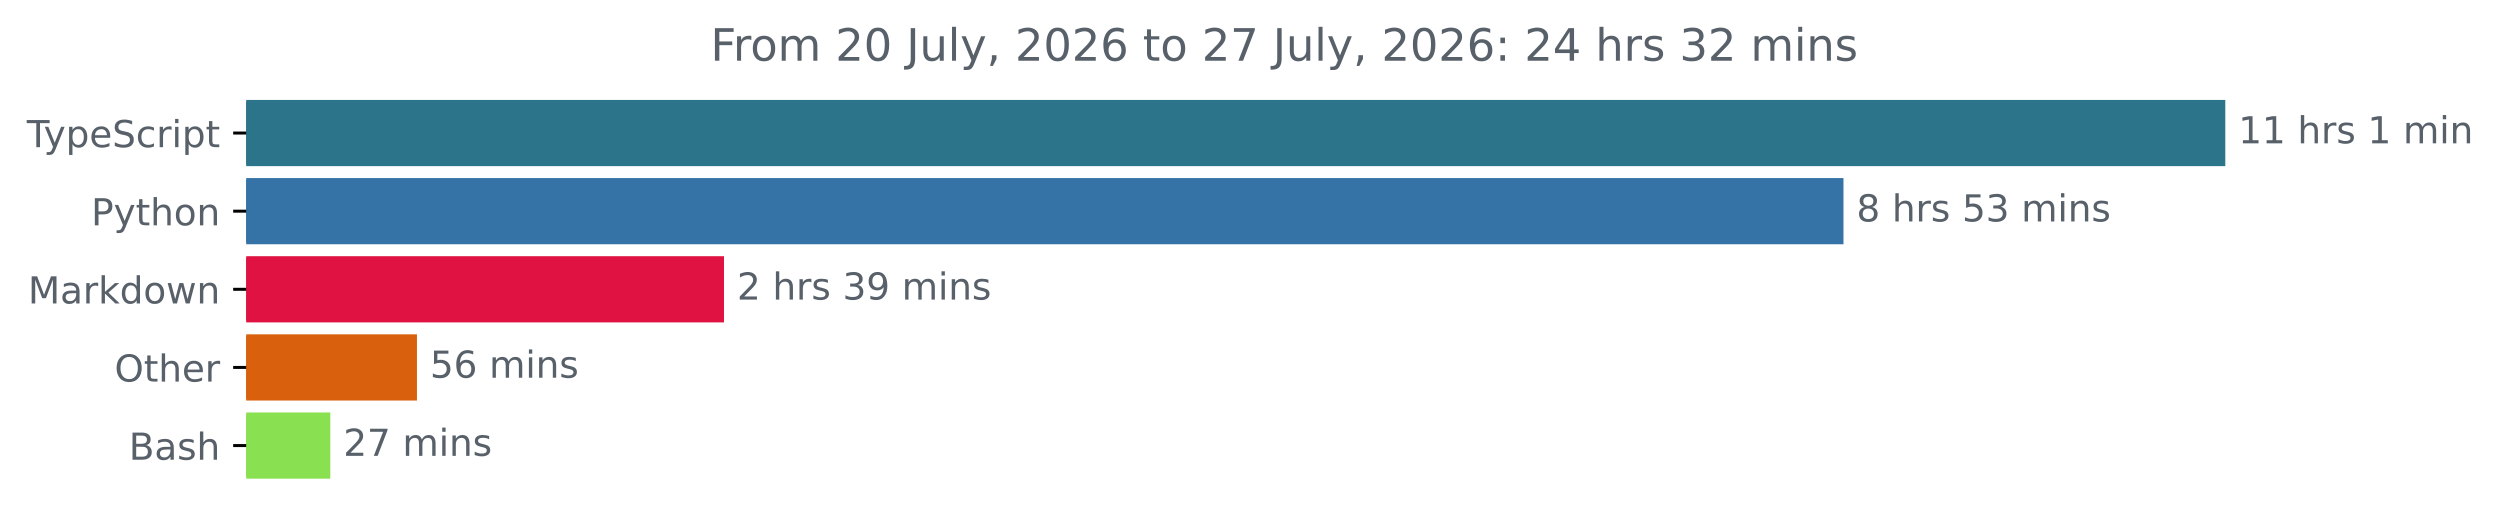
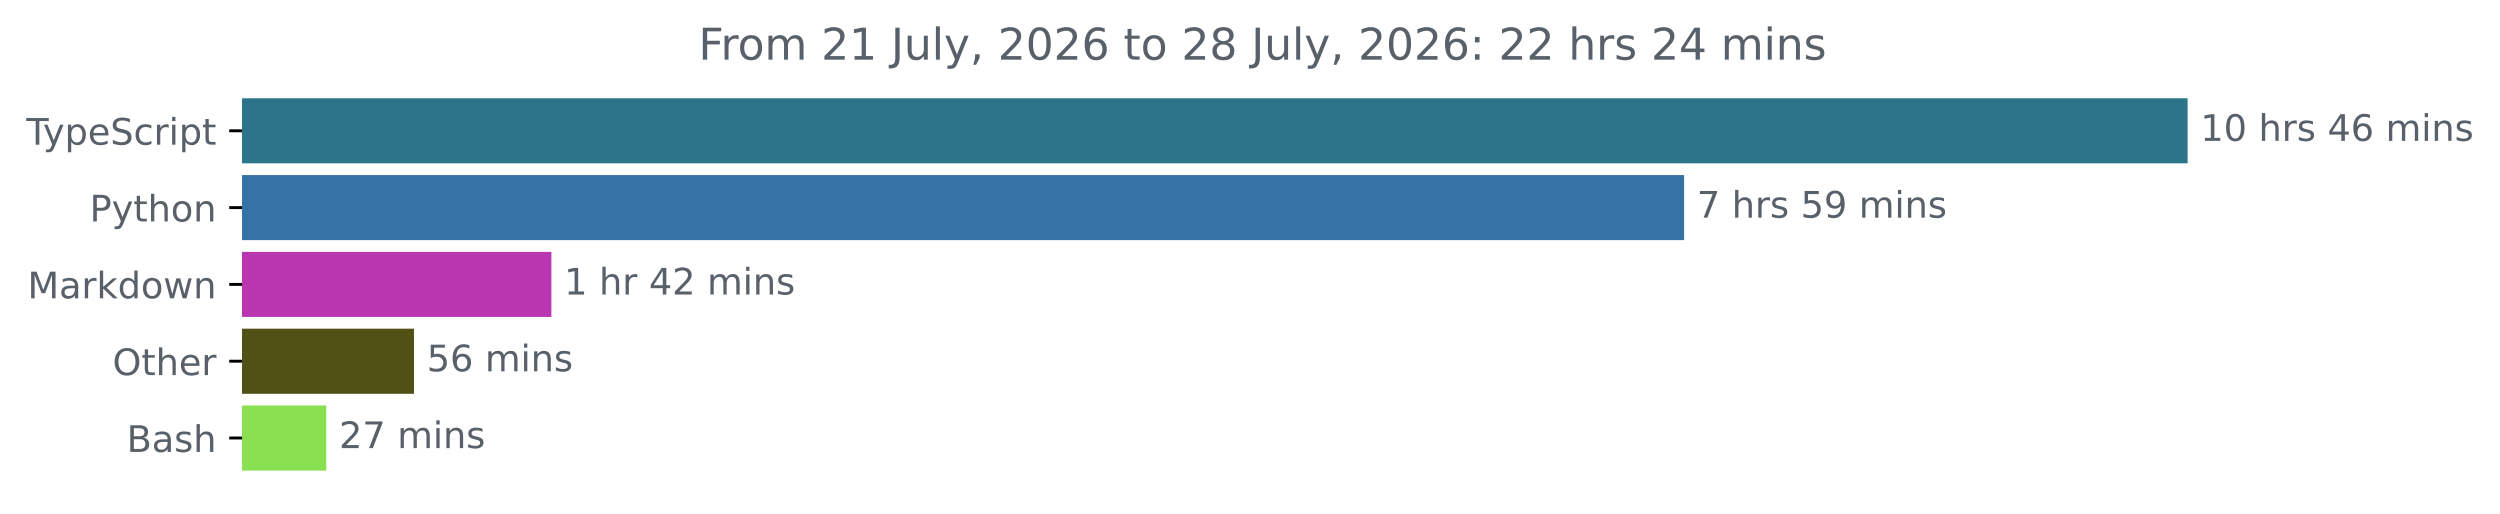
- <svg xmlns="http://www.w3.org/2000/svg" xmlns:xlink="http://www.w3.org/1999/xlink" width="671.935pt" height="140.398pt" viewBox="0 0 671.935 140.398" version="1.1">
+ <svg xmlns="http://www.w3.org/2000/svg" xmlns:xlink="http://www.w3.org/1999/xlink" width="683.507pt" height="140.398pt" viewBox="0 0 683.507 140.398" version="1.1">
  <defs>
    <style type="text/css">*{stroke-linejoin: round; stroke-linecap: butt}</style>
  </defs>
  <g id="figure_1">
    <g id="patch_1">
-       <path d="M -0 140.398  L 671.935 140.398  L 671.935 0  L -0 0  L -0 140.398  z " style="fill: none" />
+       <path d="M -0 140.398  L 683.507 140.398  L 683.507 0  L -0 0  L -0 140.398  z " style="fill: none" />
    </g>
    <g id="axes_1">
      <g id="patch_2">
-         <path d="M 66.17 27.358  L 597.599 27.358  L 597.599 44.158  L 66.17 44.158  z " clip-path="url(#pdd5ac4abdf)" style="fill: #2b7489; stroke: #2b7489; stroke-linejoin: miter" />
+         <path d="M 66.17 27.358  L 597.599 27.358  L 597.599 44.158  L 66.17 44.158  z " clip-path="url(#p3b9c03d742)" style="fill: #2b7489; stroke: #2b7489; stroke-linejoin: miter" />
      </g>
      <g id="patch_3">
-         <path d="M 66.17 48.358  L 494.978 48.358  L 494.978 65.158  L 66.17 65.158  z " clip-path="url(#pdd5ac4abdf)" style="fill: #3572a5; stroke: #3572a5; stroke-linejoin: miter" />
+         <path d="M 66.17 48.358  L 459.936 48.358  L 459.936 65.158  L 66.17 65.158  z " clip-path="url(#p3b9c03d742)" style="fill: #3572a5; stroke: #3572a5; stroke-linejoin: miter" />
      </g>
      <g id="patch_4">
-         <path d="M 66.17 69.358  L 194.091 69.358  L 194.091 86.158  L 66.17 86.158  z " clip-path="url(#pdd5ac4abdf)" style="fill: #e01241; stroke: #e01241; stroke-linejoin: miter" />
+         <path d="M 66.17 69.358  L 150.249 69.358  L 150.249 86.158  L 66.17 86.158  z " clip-path="url(#p3b9c03d742)" style="fill: #b936b0; stroke: #b936b0; stroke-linejoin: miter" />
      </g>
      <g id="patch_5">
-         <path d="M 66.17 90.358  L 111.569 90.358  L 111.569 107.158  L 66.17 107.158  z " clip-path="url(#pdd5ac4abdf)" style="fill: #d9600c; stroke: #d9600c; stroke-linejoin: miter" />
+         <path d="M 66.17 90.358  L 112.684 90.358  L 112.684 107.158  L 66.17 107.158  z " clip-path="url(#p3b9c03d742)" style="fill: #505115; stroke: #505115; stroke-linejoin: miter" />
      </g>
      <g id="patch_6">
-         <path d="M 66.17 111.358  L 88.279 111.358  L 88.279 128.158  L 66.17 128.158  z " clip-path="url(#pdd5ac4abdf)" style="fill: #89e051; stroke: #89e051; stroke-linejoin: miter" />
+         <path d="M 66.17 111.358  L 88.709 111.358  L 88.709 128.158  L 66.17 128.158  z " clip-path="url(#p3b9c03d742)" style="fill: #89e051; stroke: #89e051; stroke-linejoin: miter" />
      </g>
      <g id="matplotlib.axis_1" />
      <g id="matplotlib.axis_2">
        <g id="ytick_1">
          <g id="line2d_1">
            <defs>
-               <path id="m9db6dca597" d="M 0 0  L -3.5 0  " style="stroke: #000000; stroke-width: 0.8" />
+               <path id="m3c36582845" d="M 0 0  L -3.5 0  " style="stroke: #000000; stroke-width: 0.8" />
            </defs>
            <g>
-               <use xlink:href="#m9db6dca597" x="66.17" y="35.758" style="stroke: #000000; stroke-width: 0.8" />
+               <use xlink:href="#m3c36582845" x="66.17" y="35.758" style="stroke: #000000; stroke-width: 0.8" />
            </g>
          </g>
          <g id="text_1">
            <g style="fill: #586069" transform="translate(7.2 39.55734) scale(0.1 -0.1)">
              <defs>
                <path id="DejaVuSans-54" d="M -19 4666  L 3928 4666  L 3928 4134  L 2272 4134  L 2272 0  L 1638 0  L 1638 4134  L -19 4134  L -19 4666  z " transform="scale(0.015625)" />
                <path id="DejaVuSans-79" d="M 2059 -325  Q 1816 -950 1584 -1140  Q 1353 -1331 966 -1331  L 506 -1331  L 506 -850  L 844 -850  Q 1081 -850 1212 -737  Q 1344 -625 1503 -206  L 1606 56  L 191 3500  L 800 3500  L 1894 763  L 2988 3500  L 3597 3500  L 2059 -325  z " transform="scale(0.015625)" />
                <path id="DejaVuSans-70" d="M 1159 525  L 1159 -1331  L 581 -1331  L 581 3500  L 1159 3500  L 1159 2969  Q 1341 3281 1617 3432  Q 1894 3584 2278 3584  Q 2916 3584 3314 3078  Q 3713 2572 3713 1747  Q 3713 922 3314 415  Q 2916 -91 2278 -91  Q 1894 -91 1617 61  Q 1341 213 1159 525  z M 3116 1747  Q 3116 2381 2855 2742  Q 2594 3103 2138 3103  Q 1681 3103 1420 2742  Q 1159 2381 1159 1747  Q 1159 1113 1420 752  Q 1681 391 2138 391  Q 2594 391 2855 752  Q 3116 1113 3116 1747  z " transform="scale(0.015625)" />
                <path id="DejaVuSans-65" d="M 3597 1894  L 3597 1613  L 953 1613  Q 991 1019 1311 708  Q 1631 397 2203 397  Q 2534 397 2845 478  Q 3156 559 3463 722  L 3463 178  Q 3153 47 2828 -22  Q 2503 -91 2169 -91  Q 1331 -91 842 396  Q 353 884 353 1716  Q 353 2575 817 3079  Q 1281 3584 2069 3584  Q 2775 3584 3186 3129  Q 3597 2675 3597 1894  z M 3022 2063  Q 3016 2534 2758 2815  Q 2500 3097 2075 3097  Q 1594 3097 1305 2825  Q 1016 2553 972 2059  L 3022 2063  z " transform="scale(0.015625)" />
                <path id="DejaVuSans-53" d="M 3425 4513  L 3425 3897  Q 3066 4069 2747 4153  Q 2428 4238 2131 4238  Q 1616 4238 1336 4038  Q 1056 3838 1056 3469  Q 1056 3159 1242 3001  Q 1428 2844 1947 2747  L 2328 2669  Q 3034 2534 3370 2195  Q 3706 1856 3706 1288  Q 3706 609 3251 259  Q 2797 -91 1919 -91  Q 1588 -91 1214 -16  Q 841 59 441 206  L 441 856  Q 825 641 1194 531  Q 1563 422 1919 422  Q 2459 422 2753 634  Q 3047 847 3047 1241  Q 3047 1584 2836 1778  Q 2625 1972 2144 2069  L 1759 2144  Q 1053 2284 737 2584  Q 422 2884 422 3419  Q 422 4038 858 4394  Q 1294 4750 2059 4750  Q 2388 4750 2728 4690  Q 3069 4631 3425 4513  z " transform="scale(0.015625)" />
                <path id="DejaVuSans-63" d="M 3122 3366  L 3122 2828  Q 2878 2963 2633 3030  Q 2388 3097 2138 3097  Q 1578 3097 1268 2742  Q 959 2388 959 1747  Q 959 1106 1268 751  Q 1578 397 2138 397  Q 2388 397 2633 464  Q 2878 531 3122 666  L 3122 134  Q 2881 22 2623 -34  Q 2366 -91 2075 -91  Q 1284 -91 818 406  Q 353 903 353 1747  Q 353 2603 823 3093  Q 1294 3584 2113 3584  Q 2378 3584 2631 3529  Q 2884 3475 3122 3366  z " transform="scale(0.015625)" />
                <path id="DejaVuSans-72" d="M 2631 2963  Q 2534 3019 2420 3045  Q 2306 3072 2169 3072  Q 1681 3072 1420 2755  Q 1159 2438 1159 1844  L 1159 0  L 581 0  L 581 3500  L 1159 3500  L 1159 2956  Q 1341 3275 1631 3429  Q 1922 3584 2338 3584  Q 2397 3584 2469 3576  Q 2541 3569 2628 3553  L 2631 2963  z " transform="scale(0.015625)" />
                <path id="DejaVuSans-69" d="M 603 3500  L 1178 3500  L 1178 0  L 603 0  L 603 3500  z M 603 4863  L 1178 4863  L 1178 4134  L 603 4134  L 603 4863  z " transform="scale(0.015625)" />
                <path id="DejaVuSans-74" d="M 1172 4494  L 1172 3500  L 2356 3500  L 2356 3053  L 1172 3053  L 1172 1153  Q 1172 725 1289 603  Q 1406 481 1766 481  L 2356 481  L 2356 0  L 1766 0  Q 1100 0 847 248  Q 594 497 594 1153  L 594 3053  L 172 3053  L 172 3500  L 594 3500  L 594 4494  L 1172 4494  z " transform="scale(0.015625)" />
              </defs>
              <use xlink:href="#DejaVuSans-54" />
              <use xlink:href="#DejaVuSans-79" x="45.459" />
              <use xlink:href="#DejaVuSans-70" x="104.639" />
              <use xlink:href="#DejaVuSans-65" x="168.115" />
              <use xlink:href="#DejaVuSans-53" x="229.639" />
              <use xlink:href="#DejaVuSans-63" x="293.115" />
              <use xlink:href="#DejaVuSans-72" x="348.096" />
              <use xlink:href="#DejaVuSans-69" x="389.209" />
              <use xlink:href="#DejaVuSans-70" x="416.992" />
              <use xlink:href="#DejaVuSans-74" x="480.469" />
            </g>
          </g>
        </g>
        <g id="ytick_2">
          <g id="line2d_2">
            <g>
-               <use xlink:href="#m9db6dca597" x="66.17" y="56.758" style="stroke: #000000; stroke-width: 0.8" />
+               <use xlink:href="#m3c36582845" x="66.17" y="56.758" style="stroke: #000000; stroke-width: 0.8" />
            </g>
          </g>
          <g id="text_2">
            <g style="fill: #586069" transform="translate(24.50781 60.55734) scale(0.1 -0.1)">
              <defs>
                <path id="DejaVuSans-50" d="M 1259 4147  L 1259 2394  L 2053 2394  Q 2494 2394 2734 2622  Q 2975 2850 2975 3272  Q 2975 3691 2734 3919  Q 2494 4147 2053 4147  L 1259 4147  z M 628 4666  L 2053 4666  Q 2838 4666 3239 4311  Q 3641 3956 3641 3272  Q 3641 2581 3239 2228  Q 2838 1875 2053 1875  L 1259 1875  L 1259 0  L 628 0  L 628 4666  z " transform="scale(0.015625)" />
                <path id="DejaVuSans-68" d="M 3513 2113  L 3513 0  L 2938 0  L 2938 2094  Q 2938 2591 2744 2837  Q 2550 3084 2163 3084  Q 1697 3084 1428 2787  Q 1159 2491 1159 1978  L 1159 0  L 581 0  L 581 4863  L 1159 4863  L 1159 2956  Q 1366 3272 1645 3428  Q 1925 3584 2291 3584  Q 2894 3584 3203 3211  Q 3513 2838 3513 2113  z " transform="scale(0.015625)" />
                <path id="DejaVuSans-6f" d="M 1959 3097  Q 1497 3097 1228 2736  Q 959 2375 959 1747  Q 959 1119 1226 758  Q 1494 397 1959 397  Q 2419 397 2687 759  Q 2956 1122 2956 1747  Q 2956 2369 2687 2733  Q 2419 3097 1959 3097  z M 1959 3584  Q 2709 3584 3137 3096  Q 3566 2609 3566 1747  Q 3566 888 3137 398  Q 2709 -91 1959 -91  Q 1206 -91 779 398  Q 353 888 353 1747  Q 353 2609 779 3096  Q 1206 3584 1959 3584  z " transform="scale(0.015625)" />
                <path id="DejaVuSans-6e" d="M 3513 2113  L 3513 0  L 2938 0  L 2938 2094  Q 2938 2591 2744 2837  Q 2550 3084 2163 3084  Q 1697 3084 1428 2787  Q 1159 2491 1159 1978  L 1159 0  L 581 0  L 581 3500  L 1159 3500  L 1159 2956  Q 1366 3272 1645 3428  Q 1925 3584 2291 3584  Q 2894 3584 3203 3211  Q 3513 2838 3513 2113  z " transform="scale(0.015625)" />
              </defs>
              <use xlink:href="#DejaVuSans-50" />
              <use xlink:href="#DejaVuSans-79" x="60.303" />
              <use xlink:href="#DejaVuSans-74" x="119.482" />
              <use xlink:href="#DejaVuSans-68" x="158.691" />
              <use xlink:href="#DejaVuSans-6f" x="222.07" />
              <use xlink:href="#DejaVuSans-6e" x="283.252" />
            </g>
          </g>
        </g>
        <g id="ytick_3">
          <g id="line2d_3">
            <g>
-               <use xlink:href="#m9db6dca597" x="66.17" y="77.758" style="stroke: #000000; stroke-width: 0.8" />
+               <use xlink:href="#m3c36582845" x="66.17" y="77.758" style="stroke: #000000; stroke-width: 0.8" />
            </g>
          </g>
          <g id="text_3">
            <g style="fill: #586069" transform="translate(7.529688 81.55734) scale(0.1 -0.1)">
              <defs>
                <path id="DejaVuSans-4d" d="M 628 4666  L 1569 4666  L 2759 1491  L 3956 4666  L 4897 4666  L 4897 0  L 4281 0  L 4281 4097  L 3078 897  L 2444 897  L 1241 4097  L 1241 0  L 628 0  L 628 4666  z " transform="scale(0.015625)" />
                <path id="DejaVuSans-61" d="M 2194 1759  Q 1497 1759 1228 1600  Q 959 1441 959 1056  Q 959 750 1161 570  Q 1363 391 1709 391  Q 2188 391 2477 730  Q 2766 1069 2766 1631  L 2766 1759  L 2194 1759  z M 3341 1997  L 3341 0  L 2766 0  L 2766 531  Q 2569 213 2275 61  Q 1981 -91 1556 -91  Q 1019 -91 701 211  Q 384 513 384 1019  Q 384 1609 779 1909  Q 1175 2209 1959 2209  L 2766 2209  L 2766 2266  Q 2766 2663 2505 2880  Q 2244 3097 1772 3097  Q 1472 3097 1187 3025  Q 903 2953 641 2809  L 641 3341  Q 956 3463 1253 3523  Q 1550 3584 1831 3584  Q 2591 3584 2966 3190  Q 3341 2797 3341 1997  z " transform="scale(0.015625)" />
                <path id="DejaVuSans-6b" d="M 581 4863  L 1159 4863  L 1159 1991  L 2875 3500  L 3609 3500  L 1753 1863  L 3688 0  L 2938 0  L 1159 1709  L 1159 0  L 581 0  L 581 4863  z " transform="scale(0.015625)" />
                <path id="DejaVuSans-64" d="M 2906 2969  L 2906 4863  L 3481 4863  L 3481 0  L 2906 0  L 2906 525  Q 2725 213 2448 61  Q 2172 -91 1784 -91  Q 1150 -91 751 415  Q 353 922 353 1747  Q 353 2572 751 3078  Q 1150 3584 1784 3584  Q 2172 3584 2448 3432  Q 2725 3281 2906 2969  z M 947 1747  Q 947 1113 1208 752  Q 1469 391 1925 391  Q 2381 391 2643 752  Q 2906 1113 2906 1747  Q 2906 2381 2643 2742  Q 2381 3103 1925 3103  Q 1469 3103 1208 2742  Q 947 2381 947 1747  z " transform="scale(0.015625)" />
                <path id="DejaVuSans-77" d="M 269 3500  L 844 3500  L 1563 769  L 2278 3500  L 2956 3500  L 3675 769  L 4391 3500  L 4966 3500  L 4050 0  L 3372 0  L 2619 2869  L 1863 0  L 1184 0  L 269 3500  z " transform="scale(0.015625)" />
              </defs>
              <use xlink:href="#DejaVuSans-4d" />
              <use xlink:href="#DejaVuSans-61" x="86.279" />
              <use xlink:href="#DejaVuSans-72" x="147.559" />
              <use xlink:href="#DejaVuSans-6b" x="188.672" />
              <use xlink:href="#DejaVuSans-64" x="246.582" />
              <use xlink:href="#DejaVuSans-6f" x="310.059" />
              <use xlink:href="#DejaVuSans-77" x="371.24" />
              <use xlink:href="#DejaVuSans-6e" x="453.027" />
            </g>
          </g>
        </g>
        <g id="ytick_4">
          <g id="line2d_4">
            <g>
-               <use xlink:href="#m9db6dca597" x="66.17" y="98.758" style="stroke: #000000; stroke-width: 0.8" />
+               <use xlink:href="#m3c36582845" x="66.17" y="98.758" style="stroke: #000000; stroke-width: 0.8" />
            </g>
          </g>
          <g id="text_4">
            <g style="fill: #586069" transform="translate(30.77656 102.5573) scale(0.1 -0.1)">
              <defs>
                <path id="DejaVuSans-4f" d="M 2522 4238  Q 1834 4238 1429 3725  Q 1025 3213 1025 2328  Q 1025 1447 1429 934  Q 1834 422 2522 422  Q 3209 422 3611 934  Q 4013 1447 4013 2328  Q 4013 3213 3611 3725  Q 3209 4238 2522 4238  z M 2522 4750  Q 3503 4750 4090 4092  Q 4678 3434 4678 2328  Q 4678 1225 4090 567  Q 3503 -91 2522 -91  Q 1538 -91 948 565  Q 359 1222 359 2328  Q 359 3434 948 4092  Q 1538 4750 2522 4750  z " transform="scale(0.015625)" />
              </defs>
              <use xlink:href="#DejaVuSans-4f" />
              <use xlink:href="#DejaVuSans-74" x="78.711" />
              <use xlink:href="#DejaVuSans-68" x="117.92" />
              <use xlink:href="#DejaVuSans-65" x="181.299" />
              <use xlink:href="#DejaVuSans-72" x="242.822" />
            </g>
          </g>
        </g>
        <g id="ytick_5">
          <g id="line2d_5">
            <g>
-               <use xlink:href="#m9db6dca597" x="66.17" y="119.758" style="stroke: #000000; stroke-width: 0.8" />
+               <use xlink:href="#m3c36582845" x="66.17" y="119.758" style="stroke: #000000; stroke-width: 0.8" />
            </g>
          </g>
          <g id="text_5">
            <g style="fill: #586069" transform="translate(34.63437 123.5573) scale(0.1 -0.1)">
              <defs>
                <path id="DejaVuSans-42" d="M 1259 2228  L 1259 519  L 2272 519  Q 2781 519 3026 730  Q 3272 941 3272 1375  Q 3272 1813 3026 2020  Q 2781 2228 2272 2228  L 1259 2228  z M 1259 4147  L 1259 2741  L 2194 2741  Q 2656 2741 2882 2914  Q 3109 3088 3109 3444  Q 3109 3797 2882 3972  Q 2656 4147 2194 4147  L 1259 4147  z M 628 4666  L 2241 4666  Q 2963 4666 3353 4366  Q 3744 4066 3744 3513  Q 3744 3084 3544 2831  Q 3344 2578 2956 2516  Q 3422 2416 3680 2098  Q 3938 1781 3938 1306  Q 3938 681 3513 340  Q 3088 0 2303 0  L 628 0  L 628 4666  z " transform="scale(0.015625)" />
                <path id="DejaVuSans-73" d="M 2834 3397  L 2834 2853  Q 2591 2978 2328 3040  Q 2066 3103 1784 3103  Q 1356 3103 1142 2972  Q 928 2841 928 2578  Q 928 2378 1081 2264  Q 1234 2150 1697 2047  L 1894 2003  Q 2506 1872 2764 1633  Q 3022 1394 3022 966  Q 3022 478 2636 193  Q 2250 -91 1575 -91  Q 1294 -91 989 -36  Q 684 19 347 128  L 347 722  Q 666 556 975 473  Q 1284 391 1588 391  Q 1994 391 2212 530  Q 2431 669 2431 922  Q 2431 1156 2273 1281  Q 2116 1406 1581 1522  L 1381 1569  Q 847 1681 609 1914  Q 372 2147 372 2553  Q 372 3047 722 3315  Q 1072 3584 1716 3584  Q 2034 3584 2315 3537  Q 2597 3491 2834 3397  z " transform="scale(0.015625)" />
              </defs>
              <use xlink:href="#DejaVuSans-42" />
              <use xlink:href="#DejaVuSans-61" x="68.604" />
              <use xlink:href="#DejaVuSans-73" x="129.883" />
              <use xlink:href="#DejaVuSans-68" x="181.982" />
            </g>
          </g>
        </g>
      </g>
      <g id="text_6">
        <g style="fill: #586069" transform="translate(601.5989 38.5175) scale(0.1 -0.1)">
          <defs>
            <path id="DejaVuSans-31" d="M 794 531  L 1825 531  L 1825 4091  L 703 3866  L 703 4441  L 1819 4666  L 2450 4666  L 2450 531  L 3481 531  L 3481 0  L 794 0  L 794 531  z " transform="scale(0.015625)" />
+             <path id="DejaVuSans-30" d="M 2034 4250  Q 1547 4250 1301 3770  Q 1056 3291 1056 2328  Q 1056 1369 1301 889  Q 1547 409 2034 409  Q 2525 409 2770 889  Q 3016 1369 3016 2328  Q 3016 3291 2770 3770  Q 2525 4250 2034 4250  z M 2034 4750  Q 2819 4750 3233 4129  Q 3647 3509 3647 2328  Q 3647 1150 3233 529  Q 2819 -91 2034 -91  Q 1250 -91 836 529  Q 422 1150 422 2328  Q 422 3509 836 4129  Q 1250 4750 2034 4750  z " transform="scale(0.015625)" />
            <path id="DejaVuSans-20" transform="scale(0.015625)" />
+             <path id="DejaVuSans-34" d="M 2419 4116  L 825 1625  L 2419 1625  L 2419 4116  z M 2253 4666  L 3047 4666  L 3047 1625  L 3713 1625  L 3713 1100  L 3047 1100  L 3047 0  L 2419 0  L 2419 1100  L 313 1100  L 313 1709  L 2253 4666  z " transform="scale(0.015625)" />
+             <path id="DejaVuSans-36" d="M 2113 2584  Q 1688 2584 1439 2293  Q 1191 2003 1191 1497  Q 1191 994 1439 701  Q 1688 409 2113 409  Q 2538 409 2786 701  Q 3034 994 3034 1497  Q 3034 2003 2786 2293  Q 2538 2584 2113 2584  z M 3366 4563  L 3366 3988  Q 3128 4100 2886 4159  Q 2644 4219 2406 4219  Q 1781 4219 1451 3797  Q 1122 3375 1075 2522  Q 1259 2794 1537 2939  Q 1816 3084 2150 3084  Q 2853 3084 3261 2657  Q 3669 2231 3669 1497  Q 3669 778 3244 343  Q 2819 -91 2113 -91  Q 1303 -91 875 529  Q 447 1150 447 2328  Q 447 3434 972 4092  Q 1497 4750 2381 4750  Q 2619 4750 2861 4703  Q 3103 4656 3366 4563  z " transform="scale(0.015625)" />
            <path id="DejaVuSans-6d" d="M 3328 2828  Q 3544 3216 3844 3400  Q 4144 3584 4550 3584  Q 5097 3584 5394 3201  Q 5691 2819 5691 2113  L 5691 0  L 5113 0  L 5113 2094  Q 5113 2597 4934 2840  Q 4756 3084 4391 3084  Q 3944 3084 3684 2787  Q 3425 2491 3425 1978  L 3425 0  L 2847 0  L 2847 2094  Q 2847 2600 2669 2842  Q 2491 3084 2119 3084  Q 1678 3084 1418 2786  Q 1159 2488 1159 1978  L 1159 0  L 581 0  L 581 3500  L 1159 3500  L 1159 2956  Q 1356 3278 1631 3431  Q 1906 3584 2284 3584  Q 2666 3584 2933 3390  Q 3200 3197 3328 2828  z " transform="scale(0.015625)" />
          </defs>
          <use xlink:href="#DejaVuSans-31" />
-           <use xlink:href="#DejaVuSans-31" x="63.623" />
+           <use xlink:href="#DejaVuSans-30" x="63.623" />
          <use xlink:href="#DejaVuSans-20" x="127.246" />
          <use xlink:href="#DejaVuSans-68" x="159.033" />
          <use xlink:href="#DejaVuSans-72" x="222.412" />
          <use xlink:href="#DejaVuSans-73" x="263.525" />
          <use xlink:href="#DejaVuSans-20" x="315.625" />
-           <use xlink:href="#DejaVuSans-31" x="347.412" />
-           <use xlink:href="#DejaVuSans-20" x="411.035" />
-           <use xlink:href="#DejaVuSans-6d" x="442.822" />
-           <use xlink:href="#DejaVuSans-69" x="540.234" />
-           <use xlink:href="#DejaVuSans-6e" x="568.018" />
+           <use xlink:href="#DejaVuSans-34" x="347.412" />
+           <use xlink:href="#DejaVuSans-36" x="411.035" />
+           <use xlink:href="#DejaVuSans-20" x="474.658" />
+           <use xlink:href="#DejaVuSans-6d" x="506.445" />
+           <use xlink:href="#DejaVuSans-69" x="603.857" />
+           <use xlink:href="#DejaVuSans-6e" x="631.641" />
+           <use xlink:href="#DejaVuSans-73" x="695.02" />
        </g>
      </g>
      <g id="text_7">
-         <g style="fill: #586069" transform="translate(498.9782 59.5175) scale(0.1 -0.1)">
+         <g style="fill: #586069" transform="translate(463.9357 59.5175) scale(0.1 -0.1)">
          <defs>
-             <path id="DejaVuSans-38" d="M 2034 2216  Q 1584 2216 1326 1975  Q 1069 1734 1069 1313  Q 1069 891 1326 650  Q 1584 409 2034 409  Q 2484 409 2743 651  Q 3003 894 3003 1313  Q 3003 1734 2745 1975  Q 2488 2216 2034 2216  z M 1403 2484  Q 997 2584 770 2862  Q 544 3141 544 3541  Q 544 4100 942 4425  Q 1341 4750 2034 4750  Q 2731 4750 3128 4425  Q 3525 4100 3525 3541  Q 3525 3141 3298 2862  Q 3072 2584 2669 2484  Q 3125 2378 3379 2068  Q 3634 1759 3634 1313  Q 3634 634 3220 271  Q 2806 -91 2034 -91  Q 1263 -91 848 271  Q 434 634 434 1313  Q 434 1759 690 2068  Q 947 2378 1403 2484  z M 1172 3481  Q 1172 3119 1398 2916  Q 1625 2713 2034 2713  Q 2441 2713 2670 2916  Q 2900 3119 2900 3481  Q 2900 3844 2670 4047  Q 2441 4250 2034 4250  Q 1625 4250 1398 4047  Q 1172 3844 1172 3481  z " transform="scale(0.015625)" />
+             <path id="DejaVuSans-37" d="M 525 4666  L 3525 4666  L 3525 4397  L 1831 0  L 1172 0  L 2766 4134  L 525 4134  L 525 4666  z " transform="scale(0.015625)" />
            <path id="DejaVuSans-35" d="M 691 4666  L 3169 4666  L 3169 4134  L 1269 4134  L 1269 2991  Q 1406 3038 1543 3061  Q 1681 3084 1819 3084  Q 2600 3084 3056 2656  Q 3513 2228 3513 1497  Q 3513 744 3044 326  Q 2575 -91 1722 -91  Q 1428 -91 1123 -41  Q 819 9 494 109  L 494 744  Q 775 591 1075 516  Q 1375 441 1709 441  Q 2250 441 2565 725  Q 2881 1009 2881 1497  Q 2881 1984 2565 2268  Q 2250 2553 1709 2553  Q 1456 2553 1204 2497  Q 953 2441 691 2322  L 691 4666  z " transform="scale(0.015625)" />
-             <path id="DejaVuSans-33" d="M 2597 2516  Q 3050 2419 3304 2112  Q 3559 1806 3559 1356  Q 3559 666 3084 287  Q 2609 -91 1734 -91  Q 1441 -91 1130 -33  Q 819 25 488 141  L 488 750  Q 750 597 1062 519  Q 1375 441 1716 441  Q 2309 441 2620 675  Q 2931 909 2931 1356  Q 2931 1769 2642 2001  Q 2353 2234 1838 2234  L 1294 2234  L 1294 2753  L 1863 2753  Q 2328 2753 2575 2939  Q 2822 3125 2822 3475  Q 2822 3834 2567 4026  Q 2313 4219 1838 4219  Q 1578 4219 1281 4162  Q 984 4106 628 3988  L 628 4550  Q 988 4650 1302 4700  Q 1616 4750 1894 4750  Q 2613 4750 3031 4423  Q 3450 4097 3450 3541  Q 3450 3153 3228 2886  Q 3006 2619 2597 2516  z " transform="scale(0.015625)" />
+             <path id="DejaVuSans-39" d="M 703 97  L 703 672  Q 941 559 1184 500  Q 1428 441 1663 441  Q 2288 441 2617 861  Q 2947 1281 2994 2138  Q 2813 1869 2534 1725  Q 2256 1581 1919 1581  Q 1219 1581 811 2004  Q 403 2428 403 3163  Q 403 3881 828 4315  Q 1253 4750 1959 4750  Q 2769 4750 3195 4129  Q 3622 3509 3622 2328  Q 3622 1225 3098 567  Q 2575 -91 1691 -91  Q 1453 -91 1209 -44  Q 966 3 703 97  z M 1959 2075  Q 2384 2075 2632 2365  Q 2881 2656 2881 3163  Q 2881 3666 2632 3958  Q 2384 4250 1959 4250  Q 1534 4250 1286 3958  Q 1038 3666 1038 3163  Q 1038 2656 1286 2365  Q 1534 2075 1959 2075  z " transform="scale(0.015625)" />
          </defs>
-           <use xlink:href="#DejaVuSans-38" />
+           <use xlink:href="#DejaVuSans-37" />
          <use xlink:href="#DejaVuSans-20" x="63.623" />
          <use xlink:href="#DejaVuSans-68" x="95.41" />
          <use xlink:href="#DejaVuSans-72" x="158.789" />
          <use xlink:href="#DejaVuSans-73" x="199.902" />
          <use xlink:href="#DejaVuSans-20" x="252.002" />
          <use xlink:href="#DejaVuSans-35" x="283.789" />
-           <use xlink:href="#DejaVuSans-33" x="347.412" />
-           <use xlink:href="#DejaVuSans-20" x="411.035" />
-           <use xlink:href="#DejaVuSans-6d" x="442.822" />
-           <use xlink:href="#DejaVuSans-69" x="540.234" />
-           <use xlink:href="#DejaVuSans-6e" x="568.018" />
-           <use xlink:href="#DejaVuSans-73" x="631.396" />
-         </g>
-       </g>
-       <g id="text_8">
-         <g style="fill: #586069" transform="translate(198.0915 80.5175) scale(0.1 -0.1)">
-           <defs>
-             <path id="DejaVuSans-32" d="M 1228 531  L 3431 531  L 3431 0  L 469 0  L 469 531  Q 828 903 1448 1529  Q 2069 2156 2228 2338  Q 2531 2678 2651 2914  Q 2772 3150 2772 3378  Q 2772 3750 2511 3984  Q 2250 4219 1831 4219  Q 1534 4219 1204 4116  Q 875 4013 500 3803  L 500 4441  Q 881 4594 1212 4672  Q 1544 4750 1819 4750  Q 2544 4750 2975 4387  Q 3406 4025 3406 3419  Q 3406 3131 3298 2873  Q 3191 2616 2906 2266  Q 2828 2175 2409 1742  Q 1991 1309 1228 531  z " transform="scale(0.015625)" />
-             <path id="DejaVuSans-39" d="M 703 97  L 703 672  Q 941 559 1184 500  Q 1428 441 1663 441  Q 2288 441 2617 861  Q 2947 1281 2994 2138  Q 2813 1869 2534 1725  Q 2256 1581 1919 1581  Q 1219 1581 811 2004  Q 403 2428 403 3163  Q 403 3881 828 4315  Q 1253 4750 1959 4750  Q 2769 4750 3195 4129  Q 3622 3509 3622 2328  Q 3622 1225 3098 567  Q 2575 -91 1691 -91  Q 1453 -91 1209 -44  Q 966 3 703 97  z M 1959 2075  Q 2384 2075 2632 2365  Q 2881 2656 2881 3163  Q 2881 3666 2632 3958  Q 2384 4250 1959 4250  Q 1534 4250 1286 3958  Q 1038 3666 1038 3163  Q 1038 2656 1286 2365  Q 1534 2075 1959 2075  z " transform="scale(0.015625)" />
-           </defs>
-           <use xlink:href="#DejaVuSans-32" />
-           <use xlink:href="#DejaVuSans-20" x="63.623" />
-           <use xlink:href="#DejaVuSans-68" x="95.41" />
-           <use xlink:href="#DejaVuSans-72" x="158.789" />
-           <use xlink:href="#DejaVuSans-73" x="199.902" />
-           <use xlink:href="#DejaVuSans-20" x="252.002" />
-           <use xlink:href="#DejaVuSans-33" x="283.789" />
          <use xlink:href="#DejaVuSans-39" x="347.412" />
          <use xlink:href="#DejaVuSans-20" x="411.035" />
          <use xlink:href="#DejaVuSans-6d" x="442.822" />
          <use xlink:href="#DejaVuSans-69" x="540.234" />
          <use xlink:href="#DejaVuSans-6e" x="568.018" />
          <use xlink:href="#DejaVuSans-73" x="631.396" />
        </g>
      </g>
+       <g id="text_8">
+         <g style="fill: #586069" transform="translate(154.2487 80.5175) scale(0.1 -0.1)">
+           <defs>
+             <path id="DejaVuSans-32" d="M 1228 531  L 3431 531  L 3431 0  L 469 0  L 469 531  Q 828 903 1448 1529  Q 2069 2156 2228 2338  Q 2531 2678 2651 2914  Q 2772 3150 2772 3378  Q 2772 3750 2511 3984  Q 2250 4219 1831 4219  Q 1534 4219 1204 4116  Q 875 4013 500 3803  L 500 4441  Q 881 4594 1212 4672  Q 1544 4750 1819 4750  Q 2544 4750 2975 4387  Q 3406 4025 3406 3419  Q 3406 3131 3298 2873  Q 3191 2616 2906 2266  Q 2828 2175 2409 1742  Q 1991 1309 1228 531  z " transform="scale(0.015625)" />
+           </defs>
+           <use xlink:href="#DejaVuSans-31" />
+           <use xlink:href="#DejaVuSans-20" x="63.623" />
+           <use xlink:href="#DejaVuSans-68" x="95.41" />
+           <use xlink:href="#DejaVuSans-72" x="158.789" />
+           <use xlink:href="#DejaVuSans-20" x="199.902" />
+           <use xlink:href="#DejaVuSans-34" x="231.689" />
+           <use xlink:href="#DejaVuSans-32" x="295.312" />
+           <use xlink:href="#DejaVuSans-20" x="358.936" />
+           <use xlink:href="#DejaVuSans-6d" x="390.723" />
+           <use xlink:href="#DejaVuSans-69" x="488.135" />
+           <use xlink:href="#DejaVuSans-6e" x="515.918" />
+           <use xlink:href="#DejaVuSans-73" x="579.297" />
+         </g>
+       </g>
      <g id="text_9">
-         <g style="fill: #586069" transform="translate(115.5693 101.5175) scale(0.1 -0.1)">
-           <defs>
-             <path id="DejaVuSans-36" d="M 2113 2584  Q 1688 2584 1439 2293  Q 1191 2003 1191 1497  Q 1191 994 1439 701  Q 1688 409 2113 409  Q 2538 409 2786 701  Q 3034 994 3034 1497  Q 3034 2003 2786 2293  Q 2538 2584 2113 2584  z M 3366 4563  L 3366 3988  Q 3128 4100 2886 4159  Q 2644 4219 2406 4219  Q 1781 4219 1451 3797  Q 1122 3375 1075 2522  Q 1259 2794 1537 2939  Q 1816 3084 2150 3084  Q 2853 3084 3261 2657  Q 3669 2231 3669 1497  Q 3669 778 3244 343  Q 2819 -91 2113 -91  Q 1303 -91 875 529  Q 447 1150 447 2328  Q 447 3434 972 4092  Q 1497 4750 2381 4750  Q 2619 4750 2861 4703  Q 3103 4656 3366 4563  z " transform="scale(0.015625)" />
-           </defs>
+         <g style="fill: #586069" transform="translate(116.6841 101.5175) scale(0.1 -0.1)">
          <use xlink:href="#DejaVuSans-35" />
          <use xlink:href="#DejaVuSans-36" x="63.623" />
          <use xlink:href="#DejaVuSans-20" x="127.246" />
          <use xlink:href="#DejaVuSans-6d" x="159.033" />
          <use xlink:href="#DejaVuSans-69" x="256.445" />
          <use xlink:href="#DejaVuSans-6e" x="284.229" />
          <use xlink:href="#DejaVuSans-73" x="347.607" />
        </g>
      </g>
      <g id="text_10">
-         <g style="fill: #586069" transform="translate(92.27869 122.5175) scale(0.1 -0.1)">
-           <defs>
-             <path id="DejaVuSans-37" d="M 525 4666  L 3525 4666  L 3525 4397  L 1831 0  L 1172 0  L 2766 4134  L 525 4134  L 525 4666  z " transform="scale(0.015625)" />
-           </defs>
+         <g style="fill: #586069" transform="translate(92.70907 122.5175) scale(0.1 -0.1)">
          <use xlink:href="#DejaVuSans-32" />
          <use xlink:href="#DejaVuSans-37" x="63.623" />
          <use xlink:href="#DejaVuSans-20" x="127.246" />
          <use xlink:href="#DejaVuSans-6d" x="159.033" />
          <use xlink:href="#DejaVuSans-69" x="256.445" />
          <use xlink:href="#DejaVuSans-6e" x="284.229" />
          <use xlink:href="#DejaVuSans-73" x="347.607" />
        </g>
      </g>
      <g id="text_11">
        <g style="fill: #586069" transform="translate(190.9778 16.31812) scale(0.12 -0.12)">
          <defs>
            <path id="DejaVuSans-46" d="M 628 4666  L 3309 4666  L 3309 4134  L 1259 4134  L 1259 2759  L 3109 2759  L 3109 2228  L 1259 2228  L 1259 0  L 628 0  L 628 4666  z " transform="scale(0.015625)" />
-             <path id="DejaVuSans-30" d="M 2034 4250  Q 1547 4250 1301 3770  Q 1056 3291 1056 2328  Q 1056 1369 1301 889  Q 1547 409 2034 409  Q 2525 409 2770 889  Q 3016 1369 3016 2328  Q 3016 3291 2770 3770  Q 2525 4250 2034 4250  z M 2034 4750  Q 2819 4750 3233 4129  Q 3647 3509 3647 2328  Q 3647 1150 3233 529  Q 2819 -91 2034 -91  Q 1250 -91 836 529  Q 422 1150 422 2328  Q 422 3509 836 4129  Q 1250 4750 2034 4750  z " transform="scale(0.015625)" />
            <path id="DejaVuSans-4a" d="M 628 4666  L 1259 4666  L 1259 325  Q 1259 -519 939 -900  Q 619 -1281 -91 -1281  L -331 -1281  L -331 -750  L -134 -750  Q 284 -750 456 -515  Q 628 -281 628 325  L 628 4666  z " transform="scale(0.015625)" />
            <path id="DejaVuSans-75" d="M 544 1381  L 544 3500  L 1119 3500  L 1119 1403  Q 1119 906 1312 657  Q 1506 409 1894 409  Q 2359 409 2629 706  Q 2900 1003 2900 1516  L 2900 3500  L 3475 3500  L 3475 0  L 2900 0  L 2900 538  Q 2691 219 2414 64  Q 2138 -91 1772 -91  Q 1169 -91 856 284  Q 544 659 544 1381  z M 1991 3584  L 1991 3584  z " transform="scale(0.015625)" />
            <path id="DejaVuSans-6c" d="M 603 4863  L 1178 4863  L 1178 0  L 603 0  L 603 4863  z " transform="scale(0.015625)" />
            <path id="DejaVuSans-2c" d="M 750 794  L 1409 794  L 1409 256  L 897 -744  L 494 -744  L 750 256  L 750 794  z " transform="scale(0.015625)" />
+             <path id="DejaVuSans-38" d="M 2034 2216  Q 1584 2216 1326 1975  Q 1069 1734 1069 1313  Q 1069 891 1326 650  Q 1584 409 2034 409  Q 2484 409 2743 651  Q 3003 894 3003 1313  Q 3003 1734 2745 1975  Q 2488 2216 2034 2216  z M 1403 2484  Q 997 2584 770 2862  Q 544 3141 544 3541  Q 544 4100 942 4425  Q 1341 4750 2034 4750  Q 2731 4750 3128 4425  Q 3525 4100 3525 3541  Q 3525 3141 3298 2862  Q 3072 2584 2669 2484  Q 3125 2378 3379 2068  Q 3634 1759 3634 1313  Q 3634 634 3220 271  Q 2806 -91 2034 -91  Q 1263 -91 848 271  Q 434 634 434 1313  Q 434 1759 690 2068  Q 947 2378 1403 2484  z M 1172 3481  Q 1172 3119 1398 2916  Q 1625 2713 2034 2713  Q 2441 2713 2670 2916  Q 2900 3119 2900 3481  Q 2900 3844 2670 4047  Q 2441 4250 2034 4250  Q 1625 4250 1398 4047  Q 1172 3844 1172 3481  z " transform="scale(0.015625)" />
            <path id="DejaVuSans-3a" d="M 750 794  L 1409 794  L 1409 0  L 750 0  L 750 794  z M 750 3309  L 1409 3309  L 1409 2516  L 750 2516  L 750 3309  z " transform="scale(0.015625)" />
-             <path id="DejaVuSans-34" d="M 2419 4116  L 825 1625  L 2419 1625  L 2419 4116  z M 2253 4666  L 3047 4666  L 3047 1625  L 3713 1625  L 3713 1100  L 3047 1100  L 3047 0  L 2419 0  L 2419 1100  L 313 1100  L 313 1709  L 2253 4666  z " transform="scale(0.015625)" />
          </defs>
          <use xlink:href="#DejaVuSans-46" />
          <use xlink:href="#DejaVuSans-72" x="50.27" />
          <use xlink:href="#DejaVuSans-6f" x="89.133" />
          <use xlink:href="#DejaVuSans-6d" x="150.314" />
          <use xlink:href="#DejaVuSans-20" x="247.727" />
          <use xlink:href="#DejaVuSans-32" x="279.514" />
-           <use xlink:href="#DejaVuSans-30" x="343.137" />
+           <use xlink:href="#DejaVuSans-31" x="343.137" />
          <use xlink:href="#DejaVuSans-20" x="406.76" />
          <use xlink:href="#DejaVuSans-4a" x="438.547" />
          <use xlink:href="#DejaVuSans-75" x="468.039" />
          <use xlink:href="#DejaVuSans-6c" x="531.418" />
          <use xlink:href="#DejaVuSans-79" x="559.201" />
          <use xlink:href="#DejaVuSans-2c" x="618.381" />
          <use xlink:href="#DejaVuSans-20" x="650.168" />
          <use xlink:href="#DejaVuSans-32" x="681.955" />
          <use xlink:href="#DejaVuSans-30" x="745.578" />
          <use xlink:href="#DejaVuSans-32" x="809.201" />
          <use xlink:href="#DejaVuSans-36" x="872.824" />
          <use xlink:href="#DejaVuSans-20" x="936.447" />
          <use xlink:href="#DejaVuSans-74" x="968.234" />
          <use xlink:href="#DejaVuSans-6f" x="1007.443" />
          <use xlink:href="#DejaVuSans-20" x="1068.625" />
          <use xlink:href="#DejaVuSans-32" x="1100.412" />
-           <use xlink:href="#DejaVuSans-37" x="1164.035" />
+           <use xlink:href="#DejaVuSans-38" x="1164.035" />
          <use xlink:href="#DejaVuSans-20" x="1227.658" />
          <use xlink:href="#DejaVuSans-4a" x="1259.445" />
          <use xlink:href="#DejaVuSans-75" x="1288.938" />
          <use xlink:href="#DejaVuSans-6c" x="1352.316" />
          <use xlink:href="#DejaVuSans-79" x="1380.1" />
          <use xlink:href="#DejaVuSans-2c" x="1439.279" />
          <use xlink:href="#DejaVuSans-20" x="1471.066" />
          <use xlink:href="#DejaVuSans-32" x="1502.854" />
          <use xlink:href="#DejaVuSans-30" x="1566.477" />
          <use xlink:href="#DejaVuSans-32" x="1630.1" />
          <use xlink:href="#DejaVuSans-36" x="1693.723" />
          <use xlink:href="#DejaVuSans-3a" x="1757.346" />
          <use xlink:href="#DejaVuSans-20" x="1791.037" />
          <use xlink:href="#DejaVuSans-32" x="1822.824" />
-           <use xlink:href="#DejaVuSans-34" x="1886.447" />
+           <use xlink:href="#DejaVuSans-32" x="1886.447" />
          <use xlink:href="#DejaVuSans-20" x="1950.07" />
          <use xlink:href="#DejaVuSans-68" x="1981.857" />
          <use xlink:href="#DejaVuSans-72" x="2045.236" />
          <use xlink:href="#DejaVuSans-73" x="2086.35" />
          <use xlink:href="#DejaVuSans-20" x="2138.449" />
-           <use xlink:href="#DejaVuSans-33" x="2170.236" />
-           <use xlink:href="#DejaVuSans-32" x="2233.859" />
+           <use xlink:href="#DejaVuSans-32" x="2170.236" />
+           <use xlink:href="#DejaVuSans-34" x="2233.859" />
          <use xlink:href="#DejaVuSans-20" x="2297.482" />
          <use xlink:href="#DejaVuSans-6d" x="2329.27" />
          <use xlink:href="#DejaVuSans-69" x="2426.682" />
          <use xlink:href="#DejaVuSans-6e" x="2454.465" />
          <use xlink:href="#DejaVuSans-73" x="2517.844" />
        </g>
      </g>
    </g>
  </g>
  <defs>
-     <clipPath id="pdd5ac4abdf">
+     <clipPath id="p3b9c03d742">
      <rect x="66.17" y="22.318" width="558" height="110.88" />
    </clipPath>
  </defs>
</svg>
